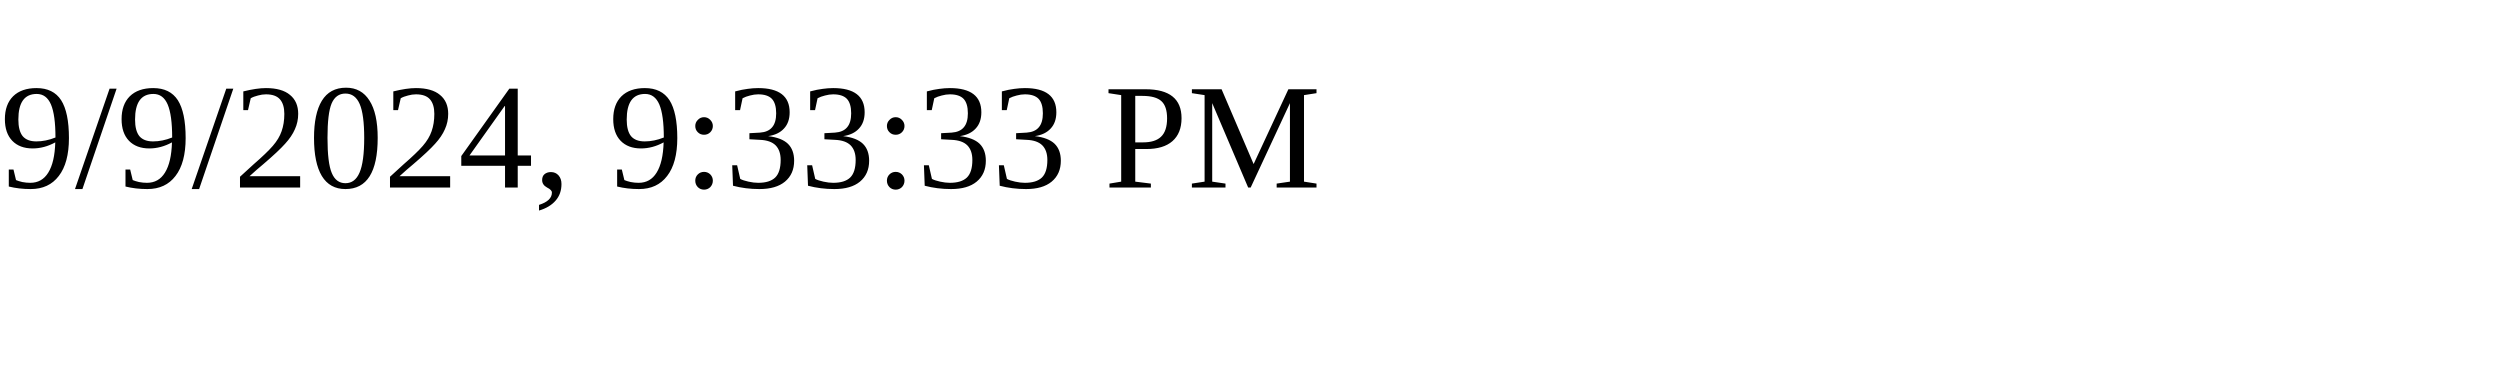
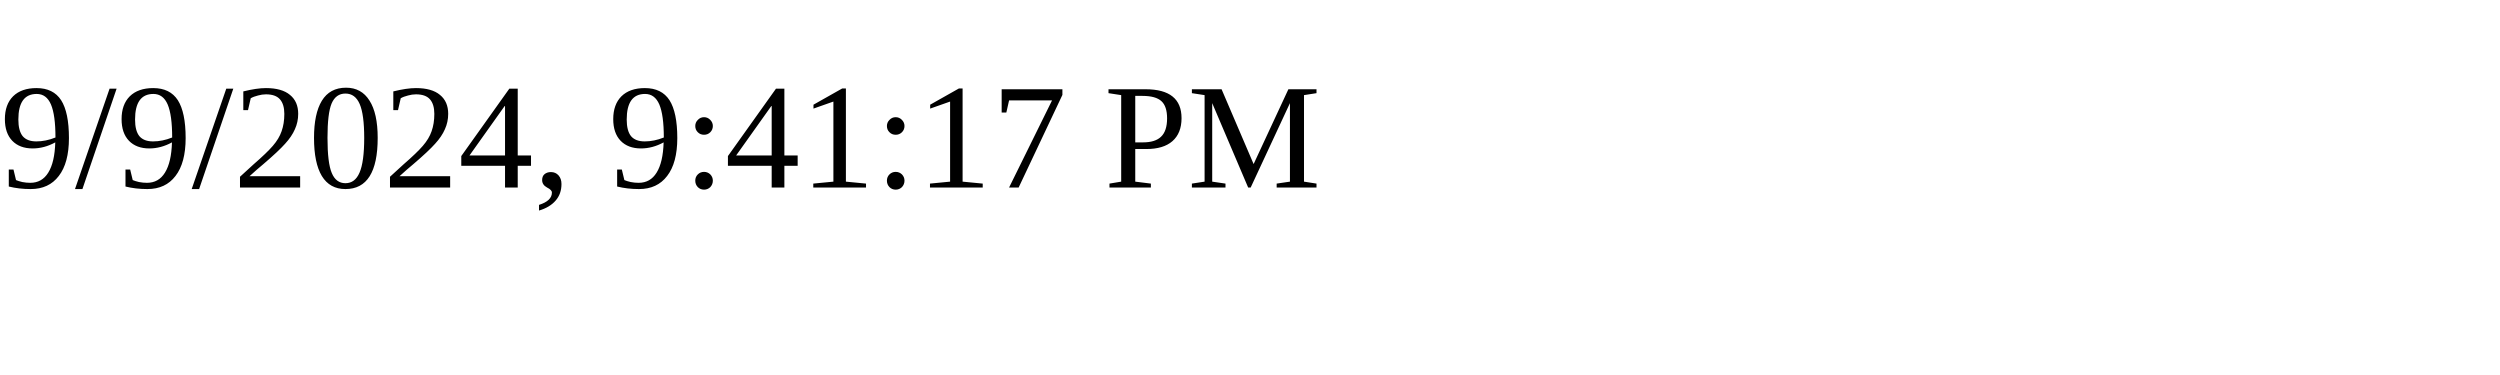
<svg xmlns="http://www.w3.org/2000/svg" height="30" width="200">
-   <text x="0" y="15">9/9/2024, 9:33:33 PM</text>
+   <text x="0" y="15">9/9/2024, 9:41:17 PM</text>
</svg>
